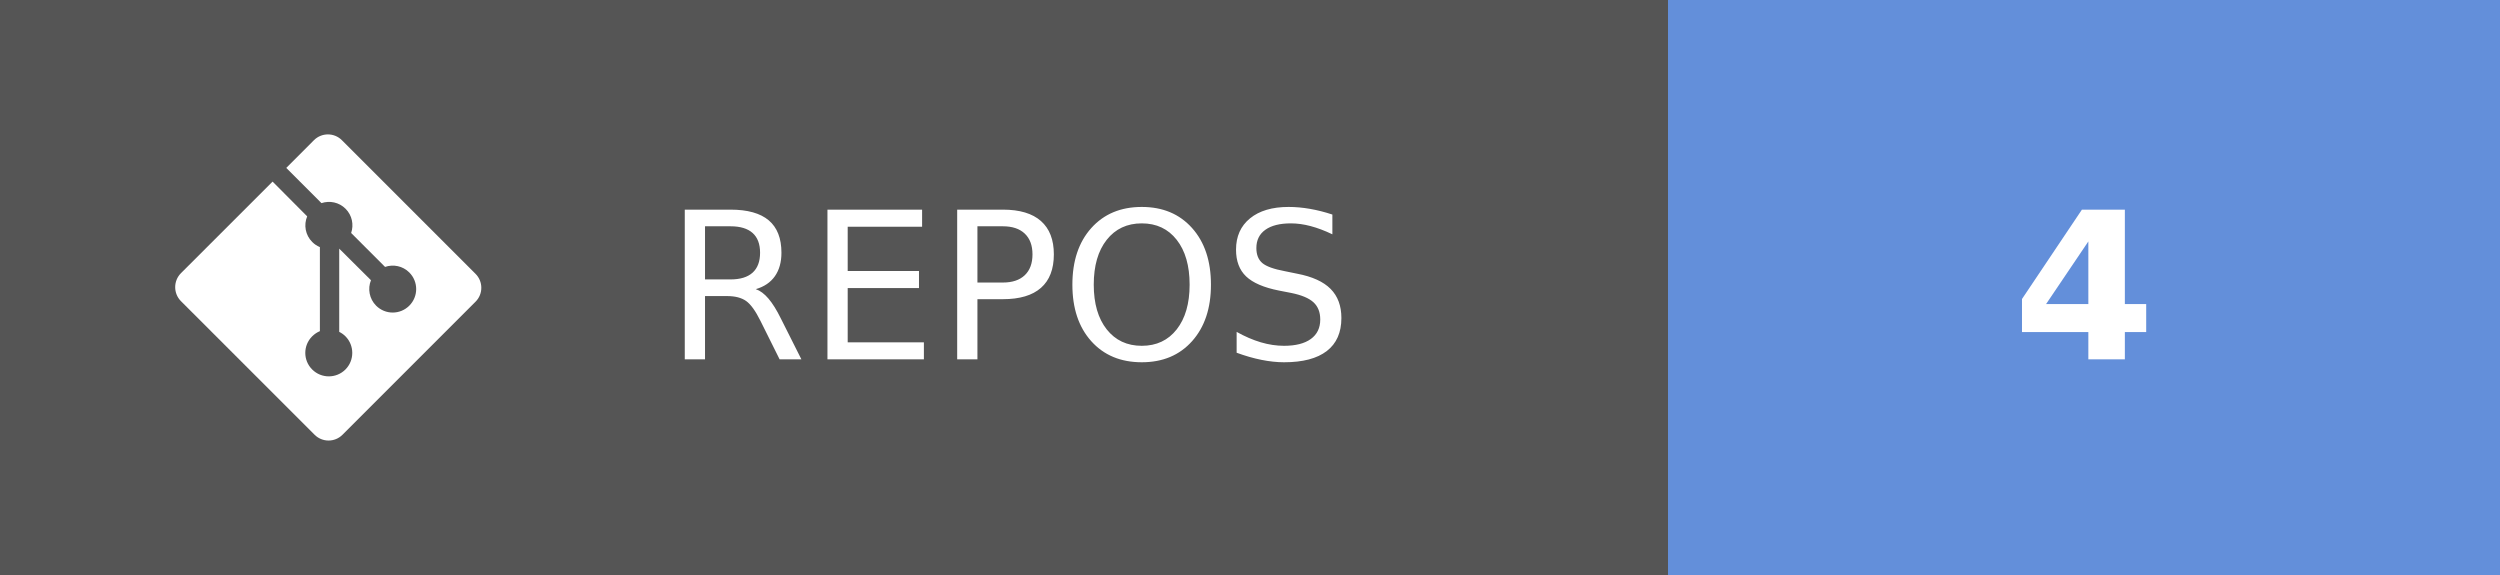
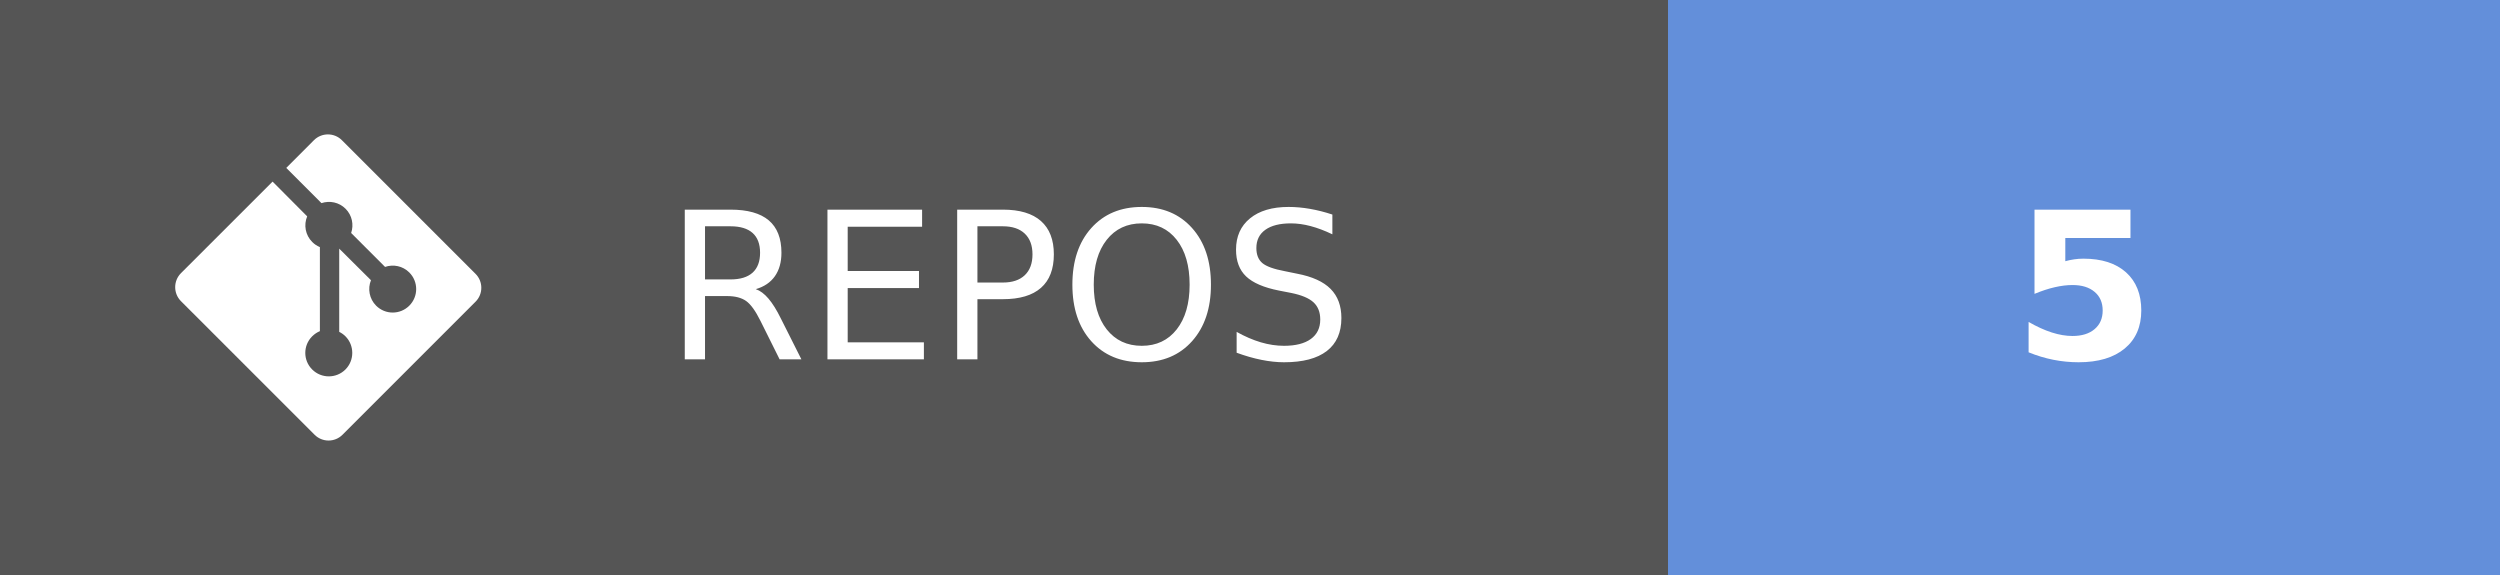
- <svg xmlns="http://www.w3.org/2000/svg" width="121.75" height="28" aria-label="REPOS: 4" role="img" version="1.1">
+ <svg xmlns="http://www.w3.org/2000/svg" width="121.75" height="28" aria-label="REPOS: 5" role="img" version="1.1">
  <g shape-rendering="crispEdges">
    <rect width="81.25" height="28" fill="#555" />
    <rect x="81.25" width="40.5" height="28" fill="#638fda" />
  </g>
  <g fill="#ffffff" font-family="Verdana, Geneva, 'DejaVu Sans', sans-serif" font-size="100px" text-anchor="middle" text-rendering="geometricPrecision">
    <text transform="scale(.1)" x="491.25" y="175" textLength="402.5">REPOS</text>
-     <text transform="scale(.1)" x="1015" y="175" font-weight="bold" textLength="80">4</text>
+     <text transform="scale(.1)" x="1015" y="175" font-weight="bold" textLength="80">5</text>
  </g>
  <g transform="matrix(.62119 0 0 .62119 8.5317 6.5458)" fill="#fff">
    <path d="m23.546 10.93-10.479-10.478c-0.604-0.603-1.582-0.603-2.188 0l-2.171 2.175 2.76 2.76c0.645-0.215 1.379-0.07 1.889 0.441 0.516 0.515 0.658 1.258 0.438 1.9l2.658 2.66c0.645-0.223 1.387-0.078 1.9 0.435 0.721 0.72 0.721 1.884 0 2.604-0.719 0.719-1.881 0.719-2.6 0-0.539-0.541-0.674-1.337-0.404-1.996l-2.489-2.476v6.525c0.176 0.086 0.342 0.203 0.488 0.348 0.713 0.721 0.713 1.883 0 2.6-0.719 0.721-1.889 0.721-2.609 0-0.719-0.719-0.719-1.879 0-2.598 0.182-0.18 0.387-0.316 0.605-0.406v-6.589c-0.217-0.091-0.424-0.222-0.6-0.401-0.545-0.545-0.676-1.342-0.396-2.009l-2.712-2.725-7.186 7.181c-0.6 0.605-0.6 1.584 0 2.189l10.48 10.477c0.604 0.604 1.582 0.604 2.186 0l10.43-10.43c0.605-0.603 0.605-1.582 0-2.187" />
  </g>
</svg>
